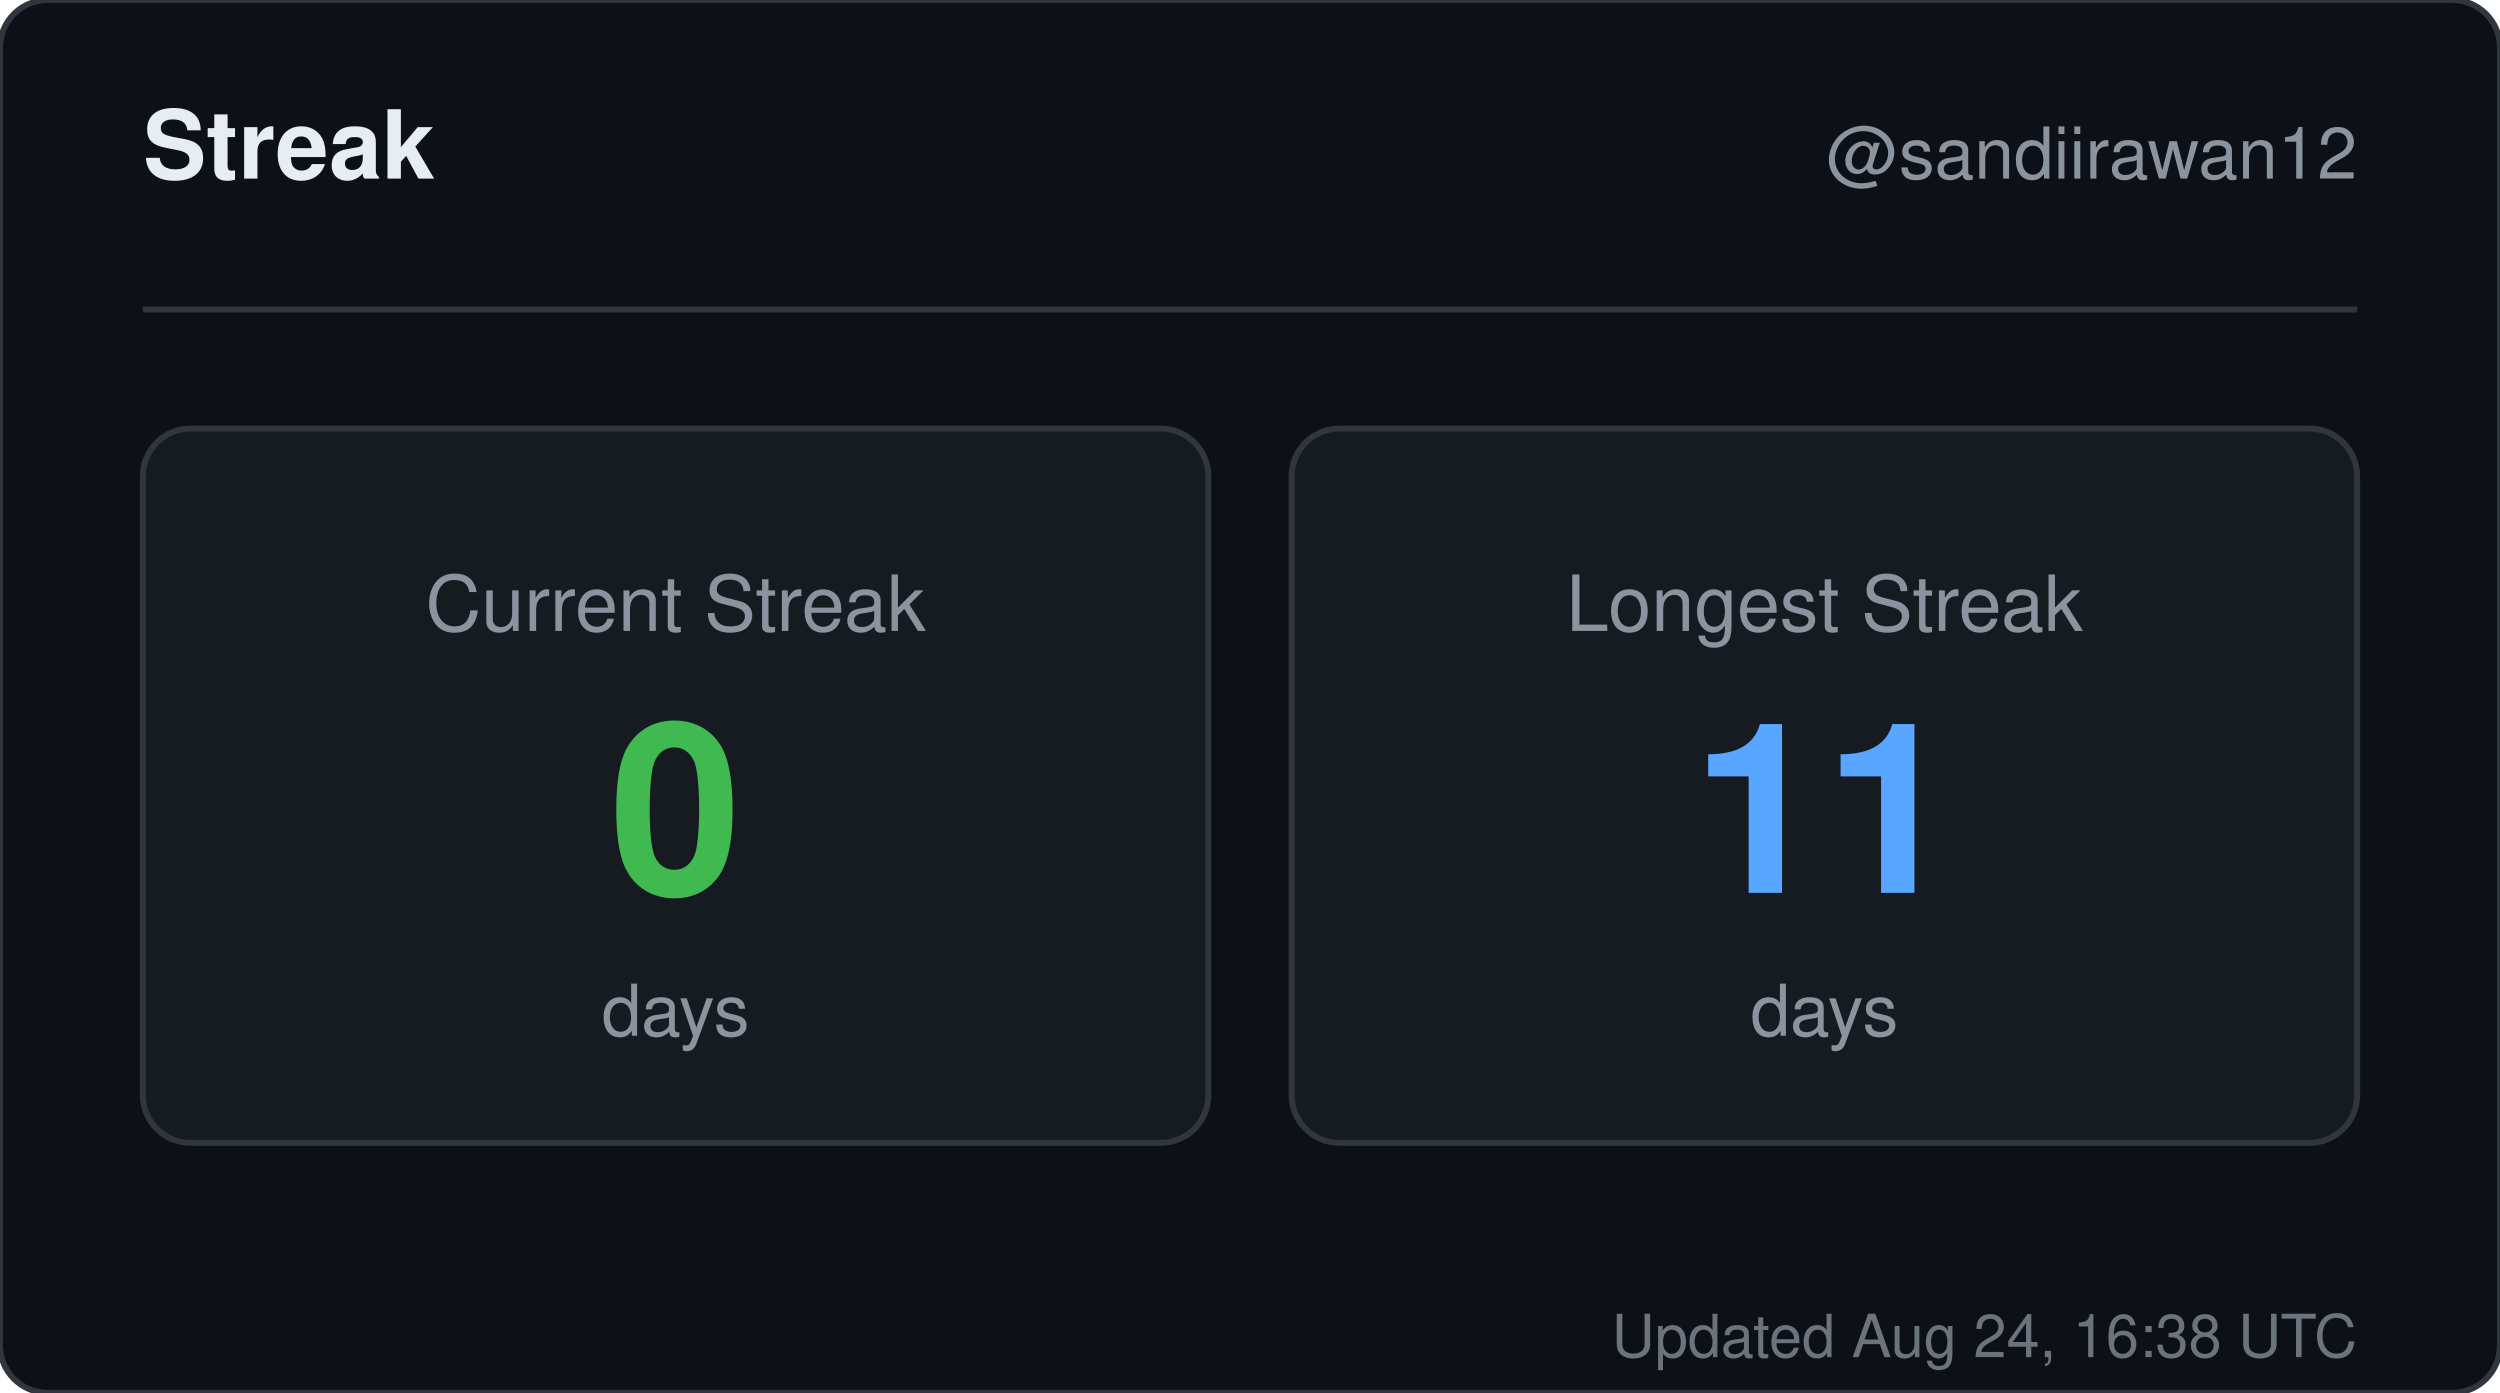
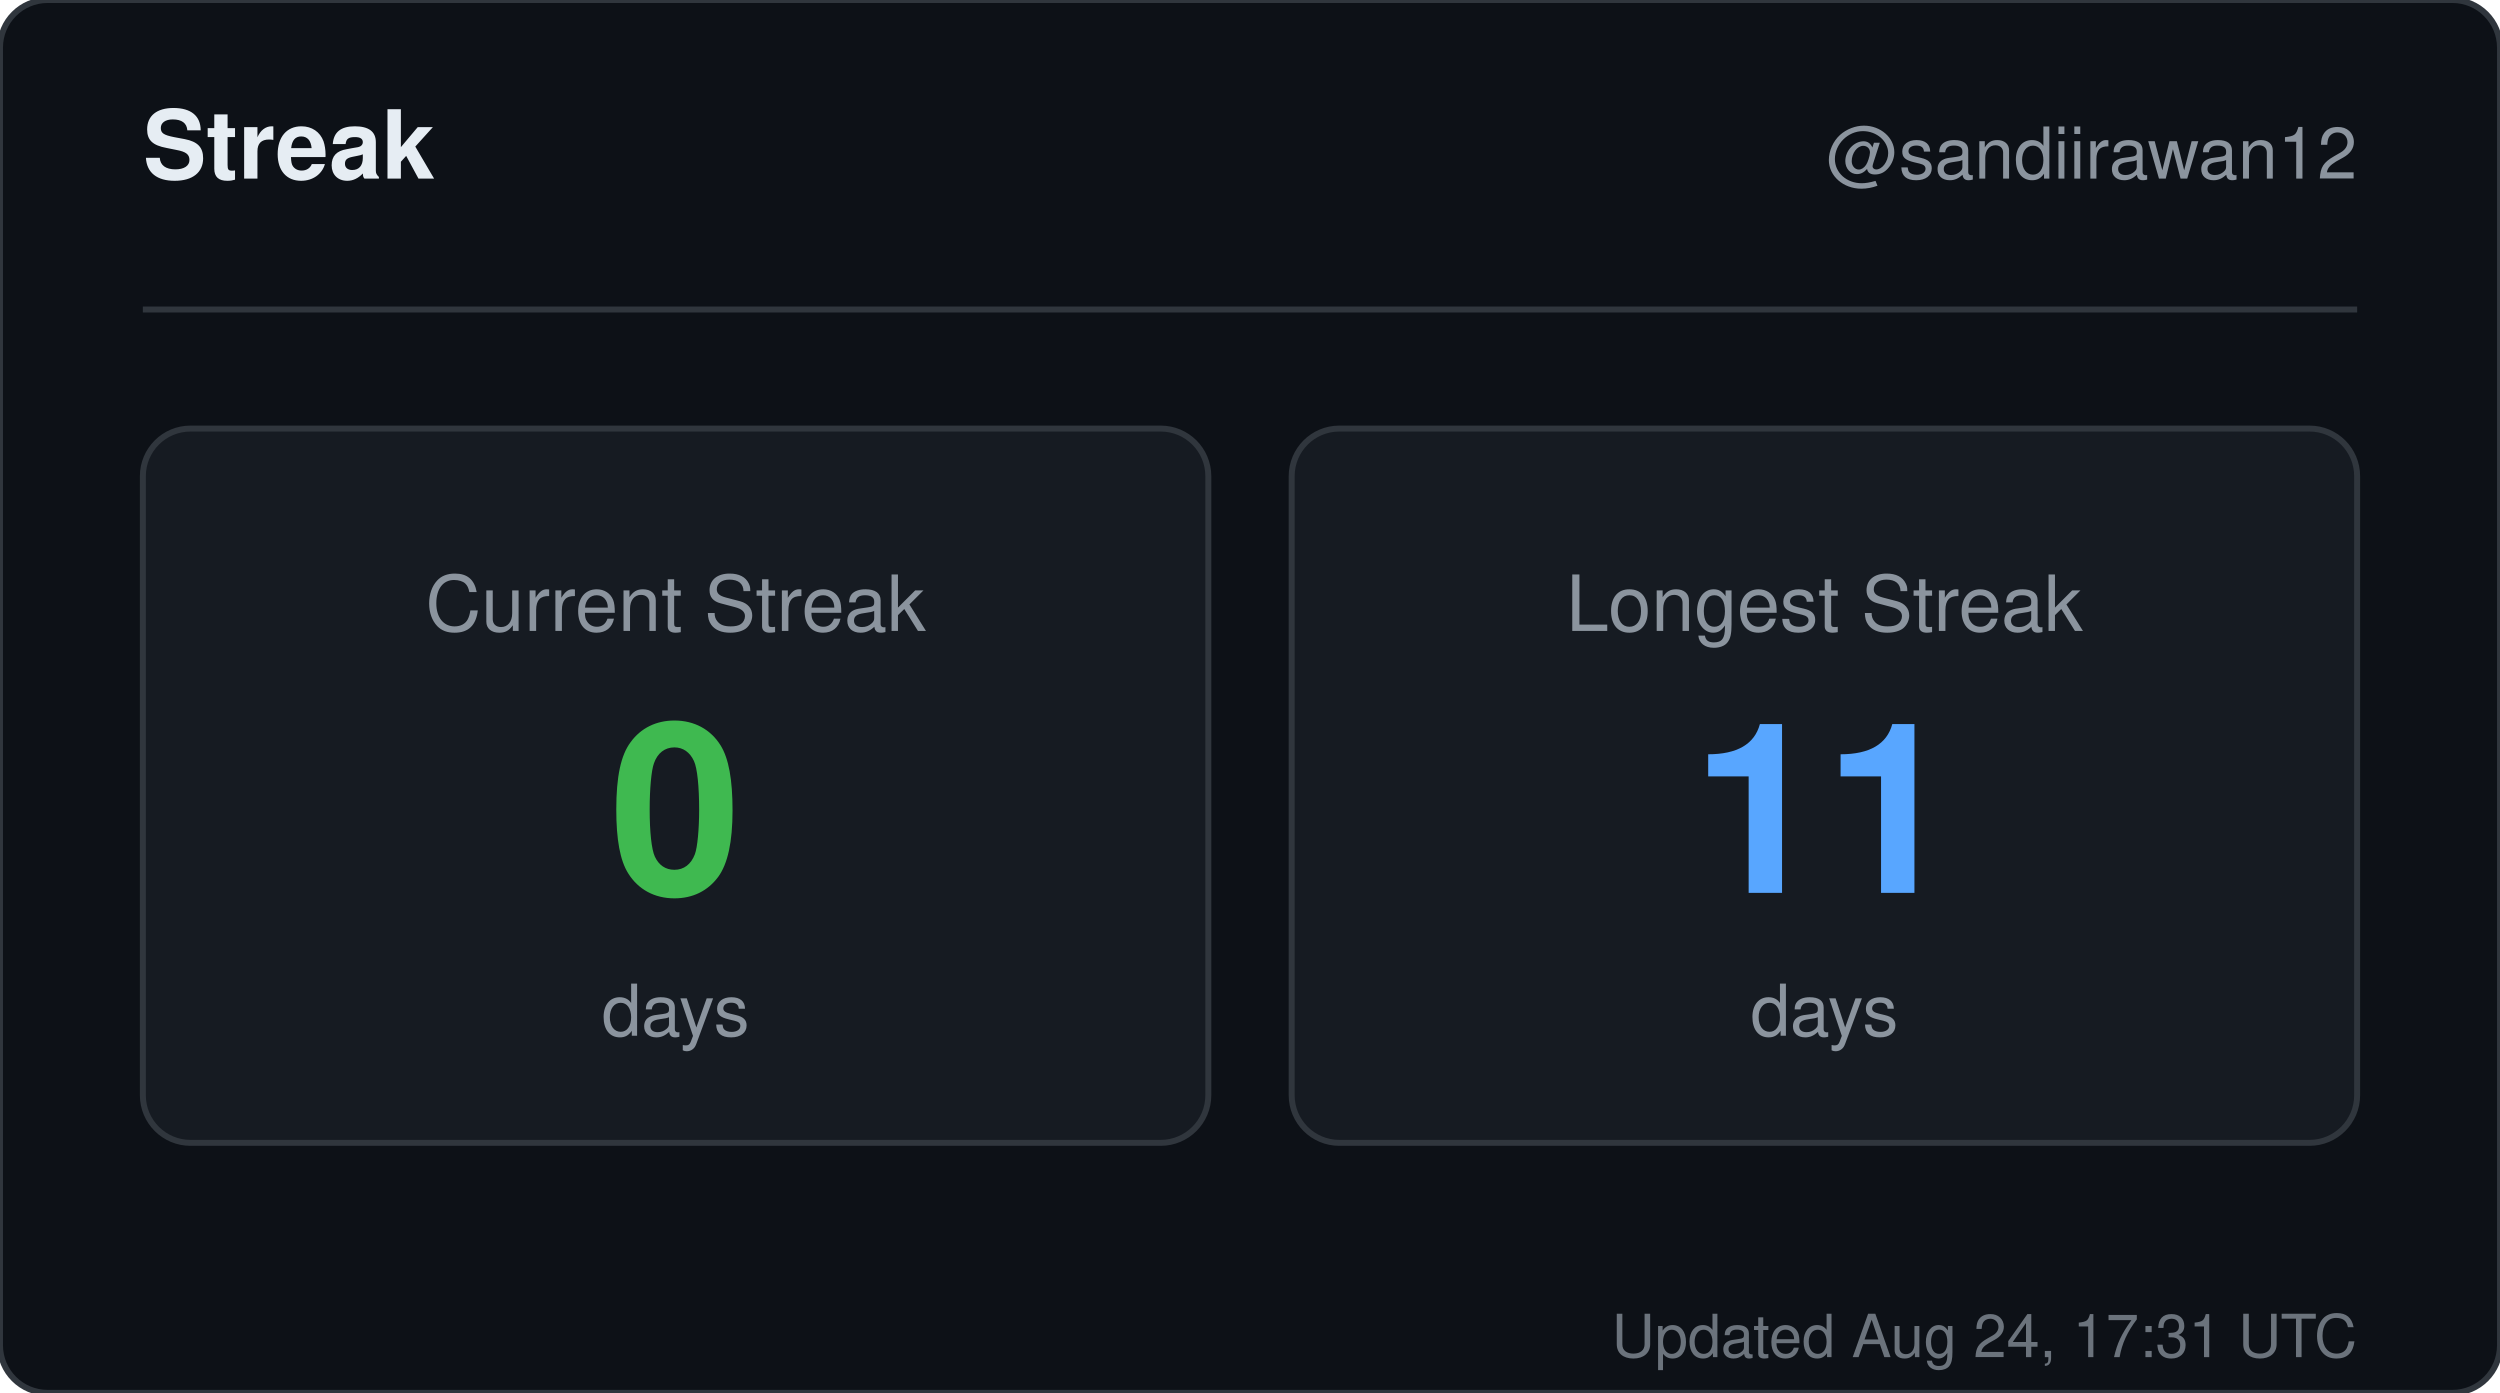
<svg xmlns="http://www.w3.org/2000/svg" width="420" height="234" viewBox="0 0 420 234" role="img" aria-label="Streak for sandiirawan12">
  <rect width="420" height="234" rx="8" fill="#0d1117" stroke="#30363d" />
  <g font-family="-apple-system, BlinkMacSystemFont, Segoe UI, Helvetica, Arial, sans-serif">
    <text x="24" y="30" fill="#e6edf3" font-size="16" font-weight="700">Streak</text>
    <text x="396" y="30" fill="#8b949e" font-size="12" text-anchor="end">@sandiirawan12</text>
    <line x1="24" y1="52" x2="396" y2="52" stroke="#30363d" />
    <rect x="24" y="72" width="179" height="120" rx="8" fill="#161b22" stroke="#30363d" />
    <text x="113.5" y="106" fill="#8b949e" font-size="13" text-anchor="middle">Current Streak</text>
    <text x="113.5" y="150" fill="#3fb950" font-size="40" font-weight="700" text-anchor="middle">0</text>
    <text x="113.5" y="174" fill="#8b949e" font-size="12" text-anchor="middle">days</text>
    <rect x="217" y="72" width="179" height="120" rx="8" fill="#161b22" stroke="#30363d" />
    <text x="306.5" y="106" fill="#8b949e" font-size="13" text-anchor="middle">Longest Streak</text>
    <text x="306.5" y="150" fill="#58a6ff" font-size="40" font-weight="700" text-anchor="middle">11</text>
    <text x="306.5" y="174" fill="#8b949e" font-size="12" text-anchor="middle">days</text>
-     <text x="396" y="228" fill="#8b949e" font-size="10" text-anchor="end" opacity="0.75">Updated Aug 24, 16:38 UTC</text>
+     <text x="396" y="228" fill="#8b949e" font-size="10" text-anchor="end" opacity="0.75">Updated Aug 24, 17:31 UTC</text>
  </g>
</svg>
